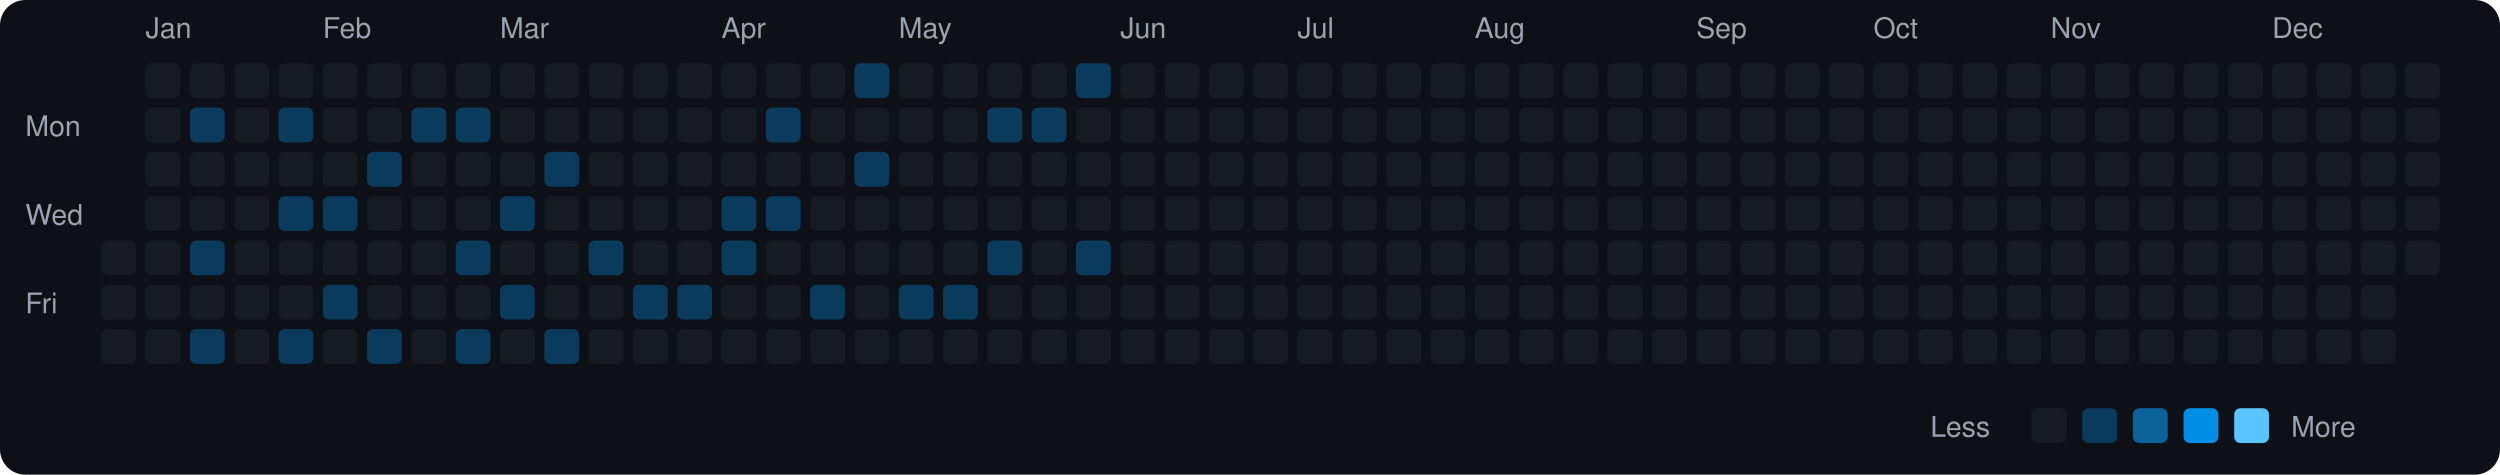
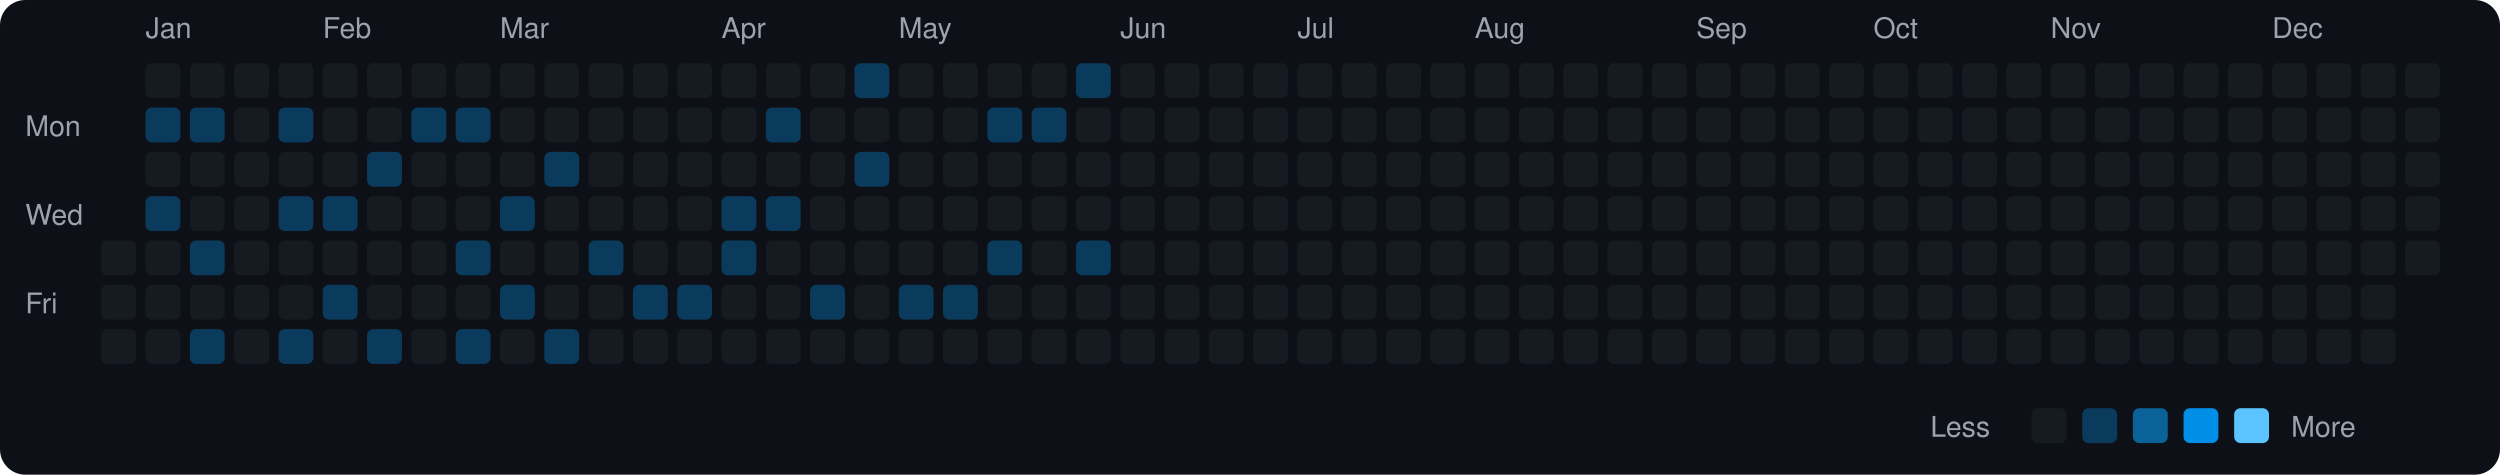
<svg xmlns="http://www.w3.org/2000/svg" viewBox="0 0 790 150" width="790" height="150">
  <rect width="790" height="150" fill="#0d1117" rx="8" ry="8" />
  <text x="8" y="43" fill="#9ca3af" font-size="9" font-family="-apple-system, BlinkMacSystemFont, 'Segoe UI', Helvetica, Arial, sans-serif">Mon</text>
  <text x="8" y="71" fill="#9ca3af" font-size="9" font-family="-apple-system, BlinkMacSystemFont, 'Segoe UI', Helvetica, Arial, sans-serif">Wed</text>
  <text x="8" y="99" fill="#9ca3af" font-size="9" font-family="-apple-system, BlinkMacSystemFont, 'Segoe UI', Helvetica, Arial, sans-serif">Fri</text>
  <rect x="32" y="76" width="11" height="11" rx="2" ry="2" fill="#161b22">
    </rect>
  <rect x="32" y="90" width="11" height="11" rx="2" ry="2" fill="#161b22">
    </rect>
  <rect x="32" y="104" width="11" height="11" rx="2" ry="2" fill="#161b22">
    </rect>
  <text x="46" y="12" fill="#9ca3af" font-size="9" font-family="-apple-system, BlinkMacSystemFont, 'Segoe UI', Helvetica, Arial, sans-serif">Jan</text>
  <rect x="46" y="20" width="11" height="11" rx="2" ry="2" fill="#161b22">
    </rect>
-   <rect x="46" y="34" width="11" height="11" rx="2" ry="2" fill="#161b22">
+   <rect x="46" y="34" width="11" height="11" rx="2" ry="2" fill="#0b3b5c">
    </rect>
  <rect x="46" y="48" width="11" height="11" rx="2" ry="2" fill="#161b22">
    </rect>
-   <rect x="46" y="62" width="11" height="11" rx="2" ry="2" fill="#161b22">
+   <rect x="46" y="62" width="11" height="11" rx="2" ry="2" fill="#0b3b5c">
    </rect>
  <rect x="46" y="76" width="11" height="11" rx="2" ry="2" fill="#161b22">
    </rect>
  <rect x="46" y="90" width="11" height="11" rx="2" ry="2" fill="#161b22">
    </rect>
  <rect x="46" y="104" width="11" height="11" rx="2" ry="2" fill="#161b22">
    </rect>
  <rect x="60" y="20" width="11" height="11" rx="2" ry="2" fill="#161b22">
    </rect>
  <rect x="60" y="34" width="11" height="11" rx="2" ry="2" fill="#0b3b5c">
    </rect>
  <rect x="60" y="48" width="11" height="11" rx="2" ry="2" fill="#161b22">
    </rect>
  <rect x="60" y="62" width="11" height="11" rx="2" ry="2" fill="#161b22">
    </rect>
  <rect x="60" y="76" width="11" height="11" rx="2" ry="2" fill="#0b3b5c">
    </rect>
  <rect x="60" y="90" width="11" height="11" rx="2" ry="2" fill="#161b22">
    </rect>
  <rect x="60" y="104" width="11" height="11" rx="2" ry="2" fill="#0b3b5c">
    </rect>
  <rect x="74" y="20" width="11" height="11" rx="2" ry="2" fill="#161b22">
    </rect>
  <rect x="74" y="34" width="11" height="11" rx="2" ry="2" fill="#161b22">
    </rect>
  <rect x="74" y="48" width="11" height="11" rx="2" ry="2" fill="#161b22">
    </rect>
  <rect x="74" y="62" width="11" height="11" rx="2" ry="2" fill="#161b22">
    </rect>
  <rect x="74" y="76" width="11" height="11" rx="2" ry="2" fill="#161b22">
    </rect>
  <rect x="74" y="90" width="11" height="11" rx="2" ry="2" fill="#161b22">
    </rect>
  <rect x="74" y="104" width="11" height="11" rx="2" ry="2" fill="#161b22">
    </rect>
  <rect x="88" y="20" width="11" height="11" rx="2" ry="2" fill="#161b22">
    </rect>
  <rect x="88" y="34" width="11" height="11" rx="2" ry="2" fill="#0b3b5c">
    </rect>
  <rect x="88" y="48" width="11" height="11" rx="2" ry="2" fill="#161b22">
    </rect>
  <rect x="88" y="62" width="11" height="11" rx="2" ry="2" fill="#0b3b5c">
    </rect>
  <rect x="88" y="76" width="11" height="11" rx="2" ry="2" fill="#161b22">
    </rect>
  <rect x="88" y="90" width="11" height="11" rx="2" ry="2" fill="#161b22">
    </rect>
  <rect x="88" y="104" width="11" height="11" rx="2" ry="2" fill="#0b3b5c">
    </rect>
  <text x="102" y="12" fill="#9ca3af" font-size="9" font-family="-apple-system, BlinkMacSystemFont, 'Segoe UI', Helvetica, Arial, sans-serif">Feb</text>
  <rect x="102" y="20" width="11" height="11" rx="2" ry="2" fill="#161b22">
    </rect>
  <rect x="102" y="34" width="11" height="11" rx="2" ry="2" fill="#161b22">
    </rect>
  <rect x="102" y="48" width="11" height="11" rx="2" ry="2" fill="#161b22">
    </rect>
  <rect x="102" y="62" width="11" height="11" rx="2" ry="2" fill="#0b3b5c">
    </rect>
  <rect x="102" y="76" width="11" height="11" rx="2" ry="2" fill="#161b22">
    </rect>
  <rect x="102" y="90" width="11" height="11" rx="2" ry="2" fill="#0b3b5c">
    </rect>
  <rect x="102" y="104" width="11" height="11" rx="2" ry="2" fill="#161b22">
    </rect>
  <rect x="116" y="20" width="11" height="11" rx="2" ry="2" fill="#161b22">
    </rect>
  <rect x="116" y="34" width="11" height="11" rx="2" ry="2" fill="#161b22">
    </rect>
  <rect x="116" y="48" width="11" height="11" rx="2" ry="2" fill="#0b3b5c">
    </rect>
  <rect x="116" y="62" width="11" height="11" rx="2" ry="2" fill="#161b22">
    </rect>
  <rect x="116" y="76" width="11" height="11" rx="2" ry="2" fill="#161b22">
    </rect>
  <rect x="116" y="90" width="11" height="11" rx="2" ry="2" fill="#161b22">
    </rect>
  <rect x="116" y="104" width="11" height="11" rx="2" ry="2" fill="#0b3b5c">
    </rect>
  <rect x="130" y="20" width="11" height="11" rx="2" ry="2" fill="#161b22">
    </rect>
  <rect x="130" y="34" width="11" height="11" rx="2" ry="2" fill="#0b3b5c">
    </rect>
  <rect x="130" y="48" width="11" height="11" rx="2" ry="2" fill="#161b22">
    </rect>
  <rect x="130" y="62" width="11" height="11" rx="2" ry="2" fill="#161b22">
    </rect>
  <rect x="130" y="76" width="11" height="11" rx="2" ry="2" fill="#161b22">
    </rect>
  <rect x="130" y="90" width="11" height="11" rx="2" ry="2" fill="#161b22">
    </rect>
  <rect x="130" y="104" width="11" height="11" rx="2" ry="2" fill="#161b22">
    </rect>
  <rect x="144" y="20" width="11" height="11" rx="2" ry="2" fill="#161b22">
    </rect>
  <rect x="144" y="34" width="11" height="11" rx="2" ry="2" fill="#0b3b5c">
    </rect>
  <rect x="144" y="48" width="11" height="11" rx="2" ry="2" fill="#161b22">
    </rect>
  <rect x="144" y="62" width="11" height="11" rx="2" ry="2" fill="#161b22">
    </rect>
  <rect x="144" y="76" width="11" height="11" rx="2" ry="2" fill="#0b3b5c">
    </rect>
  <rect x="144" y="90" width="11" height="11" rx="2" ry="2" fill="#161b22">
    </rect>
  <rect x="144" y="104" width="11" height="11" rx="2" ry="2" fill="#0b3b5c">
    </rect>
  <text x="158" y="12" fill="#9ca3af" font-size="9" font-family="-apple-system, BlinkMacSystemFont, 'Segoe UI', Helvetica, Arial, sans-serif">Mar</text>
  <rect x="158" y="20" width="11" height="11" rx="2" ry="2" fill="#161b22">
    </rect>
  <rect x="158" y="34" width="11" height="11" rx="2" ry="2" fill="#161b22">
    </rect>
  <rect x="158" y="48" width="11" height="11" rx="2" ry="2" fill="#161b22">
    </rect>
  <rect x="158" y="62" width="11" height="11" rx="2" ry="2" fill="#0b3b5c">
    </rect>
  <rect x="158" y="76" width="11" height="11" rx="2" ry="2" fill="#161b22">
    </rect>
  <rect x="158" y="90" width="11" height="11" rx="2" ry="2" fill="#0b3b5c">
    </rect>
  <rect x="158" y="104" width="11" height="11" rx="2" ry="2" fill="#161b22">
    </rect>
  <rect x="172" y="20" width="11" height="11" rx="2" ry="2" fill="#161b22">
    </rect>
  <rect x="172" y="34" width="11" height="11" rx="2" ry="2" fill="#161b22">
    </rect>
  <rect x="172" y="48" width="11" height="11" rx="2" ry="2" fill="#0b3b5c">
    </rect>
  <rect x="172" y="62" width="11" height="11" rx="2" ry="2" fill="#161b22">
    </rect>
  <rect x="172" y="76" width="11" height="11" rx="2" ry="2" fill="#161b22">
    </rect>
  <rect x="172" y="90" width="11" height="11" rx="2" ry="2" fill="#161b22">
    </rect>
  <rect x="172" y="104" width="11" height="11" rx="2" ry="2" fill="#0b3b5c">
    </rect>
  <rect x="186" y="20" width="11" height="11" rx="2" ry="2" fill="#161b22">
    </rect>
  <rect x="186" y="34" width="11" height="11" rx="2" ry="2" fill="#161b22">
    </rect>
  <rect x="186" y="48" width="11" height="11" rx="2" ry="2" fill="#161b22">
    </rect>
  <rect x="186" y="62" width="11" height="11" rx="2" ry="2" fill="#161b22">
    </rect>
  <rect x="186" y="76" width="11" height="11" rx="2" ry="2" fill="#0b3b5c">
    </rect>
  <rect x="186" y="90" width="11" height="11" rx="2" ry="2" fill="#161b22">
    </rect>
  <rect x="186" y="104" width="11" height="11" rx="2" ry="2" fill="#161b22">
    </rect>
  <rect x="200" y="20" width="11" height="11" rx="2" ry="2" fill="#161b22">
    </rect>
  <rect x="200" y="34" width="11" height="11" rx="2" ry="2" fill="#161b22">
    </rect>
  <rect x="200" y="48" width="11" height="11" rx="2" ry="2" fill="#161b22">
    </rect>
  <rect x="200" y="62" width="11" height="11" rx="2" ry="2" fill="#161b22">
    </rect>
  <rect x="200" y="76" width="11" height="11" rx="2" ry="2" fill="#161b22">
    </rect>
  <rect x="200" y="90" width="11" height="11" rx="2" ry="2" fill="#0b3b5c">
    </rect>
  <rect x="200" y="104" width="11" height="11" rx="2" ry="2" fill="#161b22">
    </rect>
  <rect x="214" y="20" width="11" height="11" rx="2" ry="2" fill="#161b22">
    </rect>
  <rect x="214" y="34" width="11" height="11" rx="2" ry="2" fill="#161b22">
    </rect>
  <rect x="214" y="48" width="11" height="11" rx="2" ry="2" fill="#161b22">
    </rect>
  <rect x="214" y="62" width="11" height="11" rx="2" ry="2" fill="#161b22">
    </rect>
  <rect x="214" y="76" width="11" height="11" rx="2" ry="2" fill="#161b22">
    </rect>
  <rect x="214" y="90" width="11" height="11" rx="2" ry="2" fill="#0b3b5c">
    </rect>
  <rect x="214" y="104" width="11" height="11" rx="2" ry="2" fill="#161b22">
    </rect>
  <text x="228" y="12" fill="#9ca3af" font-size="9" font-family="-apple-system, BlinkMacSystemFont, 'Segoe UI', Helvetica, Arial, sans-serif">Apr</text>
  <rect x="228" y="20" width="11" height="11" rx="2" ry="2" fill="#161b22">
    </rect>
  <rect x="228" y="34" width="11" height="11" rx="2" ry="2" fill="#161b22">
    </rect>
  <rect x="228" y="48" width="11" height="11" rx="2" ry="2" fill="#161b22">
    </rect>
  <rect x="228" y="62" width="11" height="11" rx="2" ry="2" fill="#0b3b5c">
    </rect>
  <rect x="228" y="76" width="11" height="11" rx="2" ry="2" fill="#0b3b5c">
    </rect>
  <rect x="228" y="90" width="11" height="11" rx="2" ry="2" fill="#161b22">
    </rect>
  <rect x="228" y="104" width="11" height="11" rx="2" ry="2" fill="#161b22">
    </rect>
  <rect x="242" y="20" width="11" height="11" rx="2" ry="2" fill="#161b22">
    </rect>
  <rect x="242" y="34" width="11" height="11" rx="2" ry="2" fill="#0b3b5c">
    </rect>
  <rect x="242" y="48" width="11" height="11" rx="2" ry="2" fill="#161b22">
    </rect>
  <rect x="242" y="62" width="11" height="11" rx="2" ry="2" fill="#0b3b5c">
    </rect>
  <rect x="242" y="76" width="11" height="11" rx="2" ry="2" fill="#161b22">
    </rect>
  <rect x="242" y="90" width="11" height="11" rx="2" ry="2" fill="#161b22">
    </rect>
  <rect x="242" y="104" width="11" height="11" rx="2" ry="2" fill="#161b22">
    </rect>
  <rect x="256" y="20" width="11" height="11" rx="2" ry="2" fill="#161b22">
    </rect>
  <rect x="256" y="34" width="11" height="11" rx="2" ry="2" fill="#161b22">
    </rect>
  <rect x="256" y="48" width="11" height="11" rx="2" ry="2" fill="#161b22">
    </rect>
  <rect x="256" y="62" width="11" height="11" rx="2" ry="2" fill="#161b22">
    </rect>
  <rect x="256" y="76" width="11" height="11" rx="2" ry="2" fill="#161b22">
    </rect>
  <rect x="256" y="90" width="11" height="11" rx="2" ry="2" fill="#0b3b5c">
    </rect>
  <rect x="256" y="104" width="11" height="11" rx="2" ry="2" fill="#161b22">
    </rect>
  <rect x="270" y="20" width="11" height="11" rx="2" ry="2" fill="#0b3b5c">
    </rect>
  <rect x="270" y="34" width="11" height="11" rx="2" ry="2" fill="#161b22">
    </rect>
  <rect x="270" y="48" width="11" height="11" rx="2" ry="2" fill="#0b3b5c">
    </rect>
  <rect x="270" y="62" width="11" height="11" rx="2" ry="2" fill="#161b22">
    </rect>
  <rect x="270" y="76" width="11" height="11" rx="2" ry="2" fill="#161b22">
    </rect>
  <rect x="270" y="90" width="11" height="11" rx="2" ry="2" fill="#161b22">
    </rect>
  <rect x="270" y="104" width="11" height="11" rx="2" ry="2" fill="#161b22">
    </rect>
  <text x="284" y="12" fill="#9ca3af" font-size="9" font-family="-apple-system, BlinkMacSystemFont, 'Segoe UI', Helvetica, Arial, sans-serif">May</text>
  <rect x="284" y="20" width="11" height="11" rx="2" ry="2" fill="#161b22">
    </rect>
  <rect x="284" y="34" width="11" height="11" rx="2" ry="2" fill="#161b22">
    </rect>
  <rect x="284" y="48" width="11" height="11" rx="2" ry="2" fill="#161b22">
    </rect>
  <rect x="284" y="62" width="11" height="11" rx="2" ry="2" fill="#161b22">
    </rect>
  <rect x="284" y="76" width="11" height="11" rx="2" ry="2" fill="#161b22">
    </rect>
  <rect x="284" y="90" width="11" height="11" rx="2" ry="2" fill="#0b3b5c">
    </rect>
  <rect x="284" y="104" width="11" height="11" rx="2" ry="2" fill="#161b22">
    </rect>
  <rect x="298" y="20" width="11" height="11" rx="2" ry="2" fill="#161b22">
    </rect>
  <rect x="298" y="34" width="11" height="11" rx="2" ry="2" fill="#161b22">
    </rect>
  <rect x="298" y="48" width="11" height="11" rx="2" ry="2" fill="#161b22">
    </rect>
  <rect x="298" y="62" width="11" height="11" rx="2" ry="2" fill="#161b22">
    </rect>
  <rect x="298" y="76" width="11" height="11" rx="2" ry="2" fill="#161b22">
    </rect>
  <rect x="298" y="90" width="11" height="11" rx="2" ry="2" fill="#0b3b5c">
    </rect>
  <rect x="298" y="104" width="11" height="11" rx="2" ry="2" fill="#161b22">
    </rect>
  <rect x="312" y="20" width="11" height="11" rx="2" ry="2" fill="#161b22">
    </rect>
  <rect x="312" y="34" width="11" height="11" rx="2" ry="2" fill="#0b3b5c">
    </rect>
  <rect x="312" y="48" width="11" height="11" rx="2" ry="2" fill="#161b22">
    </rect>
  <rect x="312" y="62" width="11" height="11" rx="2" ry="2" fill="#161b22">
    </rect>
  <rect x="312" y="76" width="11" height="11" rx="2" ry="2" fill="#0b3b5c">
    </rect>
  <rect x="312" y="90" width="11" height="11" rx="2" ry="2" fill="#161b22">
    </rect>
  <rect x="312" y="104" width="11" height="11" rx="2" ry="2" fill="#161b22">
    </rect>
  <rect x="326" y="20" width="11" height="11" rx="2" ry="2" fill="#161b22">
    </rect>
  <rect x="326" y="34" width="11" height="11" rx="2" ry="2" fill="#0b3b5c">
    </rect>
  <rect x="326" y="48" width="11" height="11" rx="2" ry="2" fill="#161b22">
    </rect>
  <rect x="326" y="62" width="11" height="11" rx="2" ry="2" fill="#161b22">
    </rect>
  <rect x="326" y="76" width="11" height="11" rx="2" ry="2" fill="#161b22">
    </rect>
  <rect x="326" y="90" width="11" height="11" rx="2" ry="2" fill="#161b22">
    </rect>
  <rect x="326" y="104" width="11" height="11" rx="2" ry="2" fill="#161b22">
    </rect>
  <rect x="340" y="20" width="11" height="11" rx="2" ry="2" fill="#0b3b5c">
    </rect>
  <rect x="340" y="34" width="11" height="11" rx="2" ry="2" fill="#161b22">
    </rect>
  <rect x="340" y="48" width="11" height="11" rx="2" ry="2" fill="#161b22">
    </rect>
  <rect x="340" y="62" width="11" height="11" rx="2" ry="2" fill="#161b22">
    </rect>
  <rect x="340" y="76" width="11" height="11" rx="2" ry="2" fill="#0b3b5c">
    </rect>
  <rect x="340" y="90" width="11" height="11" rx="2" ry="2" fill="#161b22">
    </rect>
  <rect x="340" y="104" width="11" height="11" rx="2" ry="2" fill="#161b22">
    </rect>
  <text x="354" y="12" fill="#9ca3af" font-size="9" font-family="-apple-system, BlinkMacSystemFont, 'Segoe UI', Helvetica, Arial, sans-serif">Jun</text>
  <rect x="354" y="20" width="11" height="11" rx="2" ry="2" fill="#161b22">
    </rect>
  <rect x="354" y="34" width="11" height="11" rx="2" ry="2" fill="#161b22">
    </rect>
  <rect x="354" y="48" width="11" height="11" rx="2" ry="2" fill="#161b22">
    </rect>
  <rect x="354" y="62" width="11" height="11" rx="2" ry="2" fill="#161b22">
    </rect>
  <rect x="354" y="76" width="11" height="11" rx="2" ry="2" fill="#161b22">
    </rect>
  <rect x="354" y="90" width="11" height="11" rx="2" ry="2" fill="#161b22">
    </rect>
  <rect x="354" y="104" width="11" height="11" rx="2" ry="2" fill="#161b22">
    </rect>
  <rect x="368" y="20" width="11" height="11" rx="2" ry="2" fill="#161b22">
    </rect>
  <rect x="368" y="34" width="11" height="11" rx="2" ry="2" fill="#161b22">
    </rect>
  <rect x="368" y="48" width="11" height="11" rx="2" ry="2" fill="#161b22">
    </rect>
  <rect x="368" y="62" width="11" height="11" rx="2" ry="2" fill="#161b22">
    </rect>
  <rect x="368" y="76" width="11" height="11" rx="2" ry="2" fill="#161b22">
    </rect>
  <rect x="368" y="90" width="11" height="11" rx="2" ry="2" fill="#161b22">
    </rect>
  <rect x="368" y="104" width="11" height="11" rx="2" ry="2" fill="#161b22">
    </rect>
  <rect x="382" y="20" width="11" height="11" rx="2" ry="2" fill="#161b22">
    </rect>
  <rect x="382" y="34" width="11" height="11" rx="2" ry="2" fill="#161b22">
    </rect>
  <rect x="382" y="48" width="11" height="11" rx="2" ry="2" fill="#161b22">
    </rect>
  <rect x="382" y="62" width="11" height="11" rx="2" ry="2" fill="#161b22">
    </rect>
  <rect x="382" y="76" width="11" height="11" rx="2" ry="2" fill="#161b22">
    </rect>
  <rect x="382" y="90" width="11" height="11" rx="2" ry="2" fill="#161b22">
    </rect>
  <rect x="382" y="104" width="11" height="11" rx="2" ry="2" fill="#161b22">
    </rect>
  <rect x="396" y="20" width="11" height="11" rx="2" ry="2" fill="#161b22">
    </rect>
  <rect x="396" y="34" width="11" height="11" rx="2" ry="2" fill="#161b22">
    </rect>
  <rect x="396" y="48" width="11" height="11" rx="2" ry="2" fill="#161b22">
    </rect>
  <rect x="396" y="62" width="11" height="11" rx="2" ry="2" fill="#161b22">
    </rect>
  <rect x="396" y="76" width="11" height="11" rx="2" ry="2" fill="#161b22">
    </rect>
  <rect x="396" y="90" width="11" height="11" rx="2" ry="2" fill="#161b22">
    </rect>
  <rect x="396" y="104" width="11" height="11" rx="2" ry="2" fill="#161b22">
    </rect>
  <text x="410" y="12" fill="#9ca3af" font-size="9" font-family="-apple-system, BlinkMacSystemFont, 'Segoe UI', Helvetica, Arial, sans-serif">Jul</text>
  <rect x="410" y="20" width="11" height="11" rx="2" ry="2" fill="#161b22">
    </rect>
  <rect x="410" y="34" width="11" height="11" rx="2" ry="2" fill="#161b22">
    </rect>
  <rect x="410" y="48" width="11" height="11" rx="2" ry="2" fill="#161b22">
    </rect>
  <rect x="410" y="62" width="11" height="11" rx="2" ry="2" fill="#161b22">
    </rect>
  <rect x="410" y="76" width="11" height="11" rx="2" ry="2" fill="#161b22">
    </rect>
  <rect x="410" y="90" width="11" height="11" rx="2" ry="2" fill="#161b22">
    </rect>
  <rect x="410" y="104" width="11" height="11" rx="2" ry="2" fill="#161b22">
    </rect>
  <rect x="424" y="20" width="11" height="11" rx="2" ry="2" fill="#161b22">
    </rect>
  <rect x="424" y="34" width="11" height="11" rx="2" ry="2" fill="#161b22">
    </rect>
  <rect x="424" y="48" width="11" height="11" rx="2" ry="2" fill="#161b22">
    </rect>
  <rect x="424" y="62" width="11" height="11" rx="2" ry="2" fill="#161b22">
    </rect>
  <rect x="424" y="76" width="11" height="11" rx="2" ry="2" fill="#161b22">
    </rect>
  <rect x="424" y="90" width="11" height="11" rx="2" ry="2" fill="#161b22">
    </rect>
  <rect x="424" y="104" width="11" height="11" rx="2" ry="2" fill="#161b22">
    </rect>
  <rect x="438" y="20" width="11" height="11" rx="2" ry="2" fill="#161b22">
    </rect>
  <rect x="438" y="34" width="11" height="11" rx="2" ry="2" fill="#161b22">
    </rect>
  <rect x="438" y="48" width="11" height="11" rx="2" ry="2" fill="#161b22">
    </rect>
  <rect x="438" y="62" width="11" height="11" rx="2" ry="2" fill="#161b22">
    </rect>
  <rect x="438" y="76" width="11" height="11" rx="2" ry="2" fill="#161b22">
    </rect>
  <rect x="438" y="90" width="11" height="11" rx="2" ry="2" fill="#161b22">
    </rect>
  <rect x="438" y="104" width="11" height="11" rx="2" ry="2" fill="#161b22">
    </rect>
  <rect x="452" y="20" width="11" height="11" rx="2" ry="2" fill="#161b22">
    </rect>
  <rect x="452" y="34" width="11" height="11" rx="2" ry="2" fill="#161b22">
    </rect>
  <rect x="452" y="48" width="11" height="11" rx="2" ry="2" fill="#161b22">
    </rect>
  <rect x="452" y="62" width="11" height="11" rx="2" ry="2" fill="#161b22">
    </rect>
  <rect x="452" y="76" width="11" height="11" rx="2" ry="2" fill="#161b22">
    </rect>
  <rect x="452" y="90" width="11" height="11" rx="2" ry="2" fill="#161b22">
    </rect>
  <rect x="452" y="104" width="11" height="11" rx="2" ry="2" fill="#161b22">
    </rect>
  <text x="466" y="12" fill="#9ca3af" font-size="9" font-family="-apple-system, BlinkMacSystemFont, 'Segoe UI', Helvetica, Arial, sans-serif">Aug</text>
  <rect x="466" y="20" width="11" height="11" rx="2" ry="2" fill="#161b22">
    </rect>
  <rect x="466" y="34" width="11" height="11" rx="2" ry="2" fill="#161b22">
    </rect>
  <rect x="466" y="48" width="11" height="11" rx="2" ry="2" fill="#161b22">
    </rect>
  <rect x="466" y="62" width="11" height="11" rx="2" ry="2" fill="#161b22">
    </rect>
  <rect x="466" y="76" width="11" height="11" rx="2" ry="2" fill="#161b22">
    </rect>
  <rect x="466" y="90" width="11" height="11" rx="2" ry="2" fill="#161b22">
    </rect>
  <rect x="466" y="104" width="11" height="11" rx="2" ry="2" fill="#161b22">
    </rect>
  <rect x="480" y="20" width="11" height="11" rx="2" ry="2" fill="#161b22">
    </rect>
  <rect x="480" y="34" width="11" height="11" rx="2" ry="2" fill="#161b22">
    </rect>
  <rect x="480" y="48" width="11" height="11" rx="2" ry="2" fill="#161b22">
    </rect>
  <rect x="480" y="62" width="11" height="11" rx="2" ry="2" fill="#161b22">
    </rect>
  <rect x="480" y="76" width="11" height="11" rx="2" ry="2" fill="#161b22">
    </rect>
  <rect x="480" y="90" width="11" height="11" rx="2" ry="2" fill="#161b22">
    </rect>
  <rect x="480" y="104" width="11" height="11" rx="2" ry="2" fill="#161b22">
    </rect>
  <rect x="494" y="20" width="11" height="11" rx="2" ry="2" fill="#161b22">
    </rect>
  <rect x="494" y="34" width="11" height="11" rx="2" ry="2" fill="#161b22">
    </rect>
  <rect x="494" y="48" width="11" height="11" rx="2" ry="2" fill="#161b22">
    </rect>
  <rect x="494" y="62" width="11" height="11" rx="2" ry="2" fill="#161b22">
    </rect>
  <rect x="494" y="76" width="11" height="11" rx="2" ry="2" fill="#161b22">
    </rect>
  <rect x="494" y="90" width="11" height="11" rx="2" ry="2" fill="#161b22">
    </rect>
  <rect x="494" y="104" width="11" height="11" rx="2" ry="2" fill="#161b22">
    </rect>
  <rect x="508" y="20" width="11" height="11" rx="2" ry="2" fill="#161b22">
    </rect>
  <rect x="508" y="34" width="11" height="11" rx="2" ry="2" fill="#161b22">
    </rect>
  <rect x="508" y="48" width="11" height="11" rx="2" ry="2" fill="#161b22">
    </rect>
  <rect x="508" y="62" width="11" height="11" rx="2" ry="2" fill="#161b22">
    </rect>
  <rect x="508" y="76" width="11" height="11" rx="2" ry="2" fill="#161b22">
    </rect>
  <rect x="508" y="90" width="11" height="11" rx="2" ry="2" fill="#161b22">
    </rect>
  <rect x="508" y="104" width="11" height="11" rx="2" ry="2" fill="#161b22">
    </rect>
  <rect x="522" y="20" width="11" height="11" rx="2" ry="2" fill="#161b22">
    </rect>
  <rect x="522" y="34" width="11" height="11" rx="2" ry="2" fill="#161b22">
    </rect>
  <rect x="522" y="48" width="11" height="11" rx="2" ry="2" fill="#161b22">
    </rect>
  <rect x="522" y="62" width="11" height="11" rx="2" ry="2" fill="#161b22">
    </rect>
  <rect x="522" y="76" width="11" height="11" rx="2" ry="2" fill="#161b22">
    </rect>
  <rect x="522" y="90" width="11" height="11" rx="2" ry="2" fill="#161b22">
    </rect>
  <rect x="522" y="104" width="11" height="11" rx="2" ry="2" fill="#161b22">
    </rect>
  <text x="536" y="12" fill="#9ca3af" font-size="9" font-family="-apple-system, BlinkMacSystemFont, 'Segoe UI', Helvetica, Arial, sans-serif">Sep</text>
  <rect x="536" y="20" width="11" height="11" rx="2" ry="2" fill="#161b22">
    </rect>
  <rect x="536" y="34" width="11" height="11" rx="2" ry="2" fill="#161b22">
    </rect>
  <rect x="536" y="48" width="11" height="11" rx="2" ry="2" fill="#161b22">
    </rect>
  <rect x="536" y="62" width="11" height="11" rx="2" ry="2" fill="#161b22">
    </rect>
  <rect x="536" y="76" width="11" height="11" rx="2" ry="2" fill="#161b22">
    </rect>
  <rect x="536" y="90" width="11" height="11" rx="2" ry="2" fill="#161b22">
    </rect>
  <rect x="536" y="104" width="11" height="11" rx="2" ry="2" fill="#161b22">
    </rect>
  <rect x="550" y="20" width="11" height="11" rx="2" ry="2" fill="#161b22">
    </rect>
  <rect x="550" y="34" width="11" height="11" rx="2" ry="2" fill="#161b22">
    </rect>
  <rect x="550" y="48" width="11" height="11" rx="2" ry="2" fill="#161b22">
    </rect>
  <rect x="550" y="62" width="11" height="11" rx="2" ry="2" fill="#161b22">
    </rect>
  <rect x="550" y="76" width="11" height="11" rx="2" ry="2" fill="#161b22">
    </rect>
  <rect x="550" y="90" width="11" height="11" rx="2" ry="2" fill="#161b22">
    </rect>
  <rect x="550" y="104" width="11" height="11" rx="2" ry="2" fill="#161b22">
    </rect>
  <rect x="564" y="20" width="11" height="11" rx="2" ry="2" fill="#161b22">
    </rect>
  <rect x="564" y="34" width="11" height="11" rx="2" ry="2" fill="#161b22">
    </rect>
  <rect x="564" y="48" width="11" height="11" rx="2" ry="2" fill="#161b22">
    </rect>
  <rect x="564" y="62" width="11" height="11" rx="2" ry="2" fill="#161b22">
    </rect>
  <rect x="564" y="76" width="11" height="11" rx="2" ry="2" fill="#161b22">
    </rect>
  <rect x="564" y="90" width="11" height="11" rx="2" ry="2" fill="#161b22">
    </rect>
  <rect x="564" y="104" width="11" height="11" rx="2" ry="2" fill="#161b22">
    </rect>
  <rect x="578" y="20" width="11" height="11" rx="2" ry="2" fill="#161b22">
    </rect>
  <rect x="578" y="34" width="11" height="11" rx="2" ry="2" fill="#161b22">
    </rect>
  <rect x="578" y="48" width="11" height="11" rx="2" ry="2" fill="#161b22">
    </rect>
  <rect x="578" y="62" width="11" height="11" rx="2" ry="2" fill="#161b22">
    </rect>
  <rect x="578" y="76" width="11" height="11" rx="2" ry="2" fill="#161b22">
    </rect>
  <rect x="578" y="90" width="11" height="11" rx="2" ry="2" fill="#161b22">
    </rect>
  <rect x="578" y="104" width="11" height="11" rx="2" ry="2" fill="#161b22">
    </rect>
  <text x="592" y="12" fill="#9ca3af" font-size="9" font-family="-apple-system, BlinkMacSystemFont, 'Segoe UI', Helvetica, Arial, sans-serif">Oct</text>
  <rect x="592" y="20" width="11" height="11" rx="2" ry="2" fill="#161b22">
    </rect>
  <rect x="592" y="34" width="11" height="11" rx="2" ry="2" fill="#161b22">
    </rect>
  <rect x="592" y="48" width="11" height="11" rx="2" ry="2" fill="#161b22">
    </rect>
  <rect x="592" y="62" width="11" height="11" rx="2" ry="2" fill="#161b22">
    </rect>
  <rect x="592" y="76" width="11" height="11" rx="2" ry="2" fill="#161b22">
    </rect>
  <rect x="592" y="90" width="11" height="11" rx="2" ry="2" fill="#161b22">
    </rect>
  <rect x="592" y="104" width="11" height="11" rx="2" ry="2" fill="#161b22">
    </rect>
  <rect x="606" y="20" width="11" height="11" rx="2" ry="2" fill="#161b22">
    </rect>
  <rect x="606" y="34" width="11" height="11" rx="2" ry="2" fill="#161b22">
    </rect>
  <rect x="606" y="48" width="11" height="11" rx="2" ry="2" fill="#161b22">
    </rect>
  <rect x="606" y="62" width="11" height="11" rx="2" ry="2" fill="#161b22">
    </rect>
  <rect x="606" y="76" width="11" height="11" rx="2" ry="2" fill="#161b22">
    </rect>
  <rect x="606" y="90" width="11" height="11" rx="2" ry="2" fill="#161b22">
    </rect>
  <rect x="606" y="104" width="11" height="11" rx="2" ry="2" fill="#161b22">
    </rect>
  <rect x="620" y="20" width="11" height="11" rx="2" ry="2" fill="#161b22">
    </rect>
  <rect x="620" y="34" width="11" height="11" rx="2" ry="2" fill="#161b22">
    </rect>
  <rect x="620" y="48" width="11" height="11" rx="2" ry="2" fill="#161b22">
    </rect>
  <rect x="620" y="62" width="11" height="11" rx="2" ry="2" fill="#161b22">
    </rect>
  <rect x="620" y="76" width="11" height="11" rx="2" ry="2" fill="#161b22">
    </rect>
  <rect x="620" y="90" width="11" height="11" rx="2" ry="2" fill="#161b22">
    </rect>
  <rect x="620" y="104" width="11" height="11" rx="2" ry="2" fill="#161b22">
    </rect>
  <rect x="634" y="20" width="11" height="11" rx="2" ry="2" fill="#161b22">
    </rect>
  <rect x="634" y="34" width="11" height="11" rx="2" ry="2" fill="#161b22">
    </rect>
  <rect x="634" y="48" width="11" height="11" rx="2" ry="2" fill="#161b22">
    </rect>
  <rect x="634" y="62" width="11" height="11" rx="2" ry="2" fill="#161b22">
    </rect>
  <rect x="634" y="76" width="11" height="11" rx="2" ry="2" fill="#161b22">
    </rect>
  <rect x="634" y="90" width="11" height="11" rx="2" ry="2" fill="#161b22">
    </rect>
  <rect x="634" y="104" width="11" height="11" rx="2" ry="2" fill="#161b22">
    </rect>
  <text x="648" y="12" fill="#9ca3af" font-size="9" font-family="-apple-system, BlinkMacSystemFont, 'Segoe UI', Helvetica, Arial, sans-serif">Nov</text>
  <rect x="648" y="20" width="11" height="11" rx="2" ry="2" fill="#161b22">
    </rect>
  <rect x="648" y="34" width="11" height="11" rx="2" ry="2" fill="#161b22">
    </rect>
  <rect x="648" y="48" width="11" height="11" rx="2" ry="2" fill="#161b22">
    </rect>
  <rect x="648" y="62" width="11" height="11" rx="2" ry="2" fill="#161b22">
    </rect>
  <rect x="648" y="76" width="11" height="11" rx="2" ry="2" fill="#161b22">
    </rect>
  <rect x="648" y="90" width="11" height="11" rx="2" ry="2" fill="#161b22">
    </rect>
  <rect x="648" y="104" width="11" height="11" rx="2" ry="2" fill="#161b22">
    </rect>
  <rect x="662" y="20" width="11" height="11" rx="2" ry="2" fill="#161b22">
    </rect>
  <rect x="662" y="34" width="11" height="11" rx="2" ry="2" fill="#161b22">
    </rect>
  <rect x="662" y="48" width="11" height="11" rx="2" ry="2" fill="#161b22">
    </rect>
  <rect x="662" y="62" width="11" height="11" rx="2" ry="2" fill="#161b22">
    </rect>
  <rect x="662" y="76" width="11" height="11" rx="2" ry="2" fill="#161b22">
    </rect>
  <rect x="662" y="90" width="11" height="11" rx="2" ry="2" fill="#161b22">
    </rect>
  <rect x="662" y="104" width="11" height="11" rx="2" ry="2" fill="#161b22">
    </rect>
  <rect x="676" y="20" width="11" height="11" rx="2" ry="2" fill="#161b22">
    </rect>
  <rect x="676" y="34" width="11" height="11" rx="2" ry="2" fill="#161b22">
    </rect>
  <rect x="676" y="48" width="11" height="11" rx="2" ry="2" fill="#161b22">
    </rect>
  <rect x="676" y="62" width="11" height="11" rx="2" ry="2" fill="#161b22">
    </rect>
  <rect x="676" y="76" width="11" height="11" rx="2" ry="2" fill="#161b22">
    </rect>
  <rect x="676" y="90" width="11" height="11" rx="2" ry="2" fill="#161b22">
    </rect>
  <rect x="676" y="104" width="11" height="11" rx="2" ry="2" fill="#161b22">
    </rect>
  <rect x="690" y="20" width="11" height="11" rx="2" ry="2" fill="#161b22">
    </rect>
  <rect x="690" y="34" width="11" height="11" rx="2" ry="2" fill="#161b22">
    </rect>
  <rect x="690" y="48" width="11" height="11" rx="2" ry="2" fill="#161b22">
    </rect>
  <rect x="690" y="62" width="11" height="11" rx="2" ry="2" fill="#161b22">
    </rect>
  <rect x="690" y="76" width="11" height="11" rx="2" ry="2" fill="#161b22">
    </rect>
  <rect x="690" y="90" width="11" height="11" rx="2" ry="2" fill="#161b22">
    </rect>
  <rect x="690" y="104" width="11" height="11" rx="2" ry="2" fill="#161b22">
    </rect>
  <rect x="704" y="20" width="11" height="11" rx="2" ry="2" fill="#161b22">
    </rect>
  <rect x="704" y="34" width="11" height="11" rx="2" ry="2" fill="#161b22">
    </rect>
  <rect x="704" y="48" width="11" height="11" rx="2" ry="2" fill="#161b22">
    </rect>
  <rect x="704" y="62" width="11" height="11" rx="2" ry="2" fill="#161b22">
    </rect>
  <rect x="704" y="76" width="11" height="11" rx="2" ry="2" fill="#161b22">
    </rect>
  <rect x="704" y="90" width="11" height="11" rx="2" ry="2" fill="#161b22">
    </rect>
  <rect x="704" y="104" width="11" height="11" rx="2" ry="2" fill="#161b22">
    </rect>
  <text x="718" y="12" fill="#9ca3af" font-size="9" font-family="-apple-system, BlinkMacSystemFont, 'Segoe UI', Helvetica, Arial, sans-serif">Dec</text>
  <rect x="718" y="20" width="11" height="11" rx="2" ry="2" fill="#161b22">
    </rect>
  <rect x="718" y="34" width="11" height="11" rx="2" ry="2" fill="#161b22">
    </rect>
  <rect x="718" y="48" width="11" height="11" rx="2" ry="2" fill="#161b22">
    </rect>
  <rect x="718" y="62" width="11" height="11" rx="2" ry="2" fill="#161b22">
    </rect>
  <rect x="718" y="76" width="11" height="11" rx="2" ry="2" fill="#161b22">
    </rect>
  <rect x="718" y="90" width="11" height="11" rx="2" ry="2" fill="#161b22">
    </rect>
  <rect x="718" y="104" width="11" height="11" rx="2" ry="2" fill="#161b22">
    </rect>
  <rect x="732" y="20" width="11" height="11" rx="2" ry="2" fill="#161b22">
    </rect>
  <rect x="732" y="34" width="11" height="11" rx="2" ry="2" fill="#161b22">
    </rect>
  <rect x="732" y="48" width="11" height="11" rx="2" ry="2" fill="#161b22">
    </rect>
  <rect x="732" y="62" width="11" height="11" rx="2" ry="2" fill="#161b22">
    </rect>
  <rect x="732" y="76" width="11" height="11" rx="2" ry="2" fill="#161b22">
    </rect>
  <rect x="732" y="90" width="11" height="11" rx="2" ry="2" fill="#161b22">
    </rect>
  <rect x="732" y="104" width="11" height="11" rx="2" ry="2" fill="#161b22">
    </rect>
  <rect x="746" y="20" width="11" height="11" rx="2" ry="2" fill="#161b22">
    </rect>
  <rect x="746" y="34" width="11" height="11" rx="2" ry="2" fill="#161b22">
    </rect>
  <rect x="746" y="48" width="11" height="11" rx="2" ry="2" fill="#161b22">
    </rect>
  <rect x="746" y="62" width="11" height="11" rx="2" ry="2" fill="#161b22">
    </rect>
  <rect x="746" y="76" width="11" height="11" rx="2" ry="2" fill="#161b22">
    </rect>
  <rect x="746" y="90" width="11" height="11" rx="2" ry="2" fill="#161b22">
    </rect>
  <rect x="746" y="104" width="11" height="11" rx="2" ry="2" fill="#161b22">
    </rect>
  <rect x="760" y="20" width="11" height="11" rx="2" ry="2" fill="#161b22">
    </rect>
  <rect x="760" y="34" width="11" height="11" rx="2" ry="2" fill="#161b22">
    </rect>
  <rect x="760" y="48" width="11" height="11" rx="2" ry="2" fill="#161b22">
    </rect>
  <rect x="760" y="62" width="11" height="11" rx="2" ry="2" fill="#161b22">
    </rect>
  <rect x="760" y="76" width="11" height="11" rx="2" ry="2" fill="#161b22">
    </rect>
  <text x="610" y="138" fill="#9ca3af" font-size="9" font-family="-apple-system, BlinkMacSystemFont, 'Segoe UI', Helvetica, Arial, sans-serif">Less</text>
  <rect x="642" y="129" width="11" height="11" rx="2" ry="2" fill="#161b22" />
  <rect x="658" y="129" width="11" height="11" rx="2" ry="2" fill="#0b3b5c" />
  <rect x="674" y="129" width="11" height="11" rx="2" ry="2" fill="#0a6299" />
  <rect x="690" y="129" width="11" height="11" rx="2" ry="2" fill="#008ee6" />
  <rect x="706" y="129" width="11" height="11" rx="2" ry="2" fill="#5bc4ff" />
  <text x="724" y="138" fill="#9ca3af" font-size="9" font-family="-apple-system, BlinkMacSystemFont, 'Segoe UI', Helvetica, Arial, sans-serif">More</text>
</svg>
